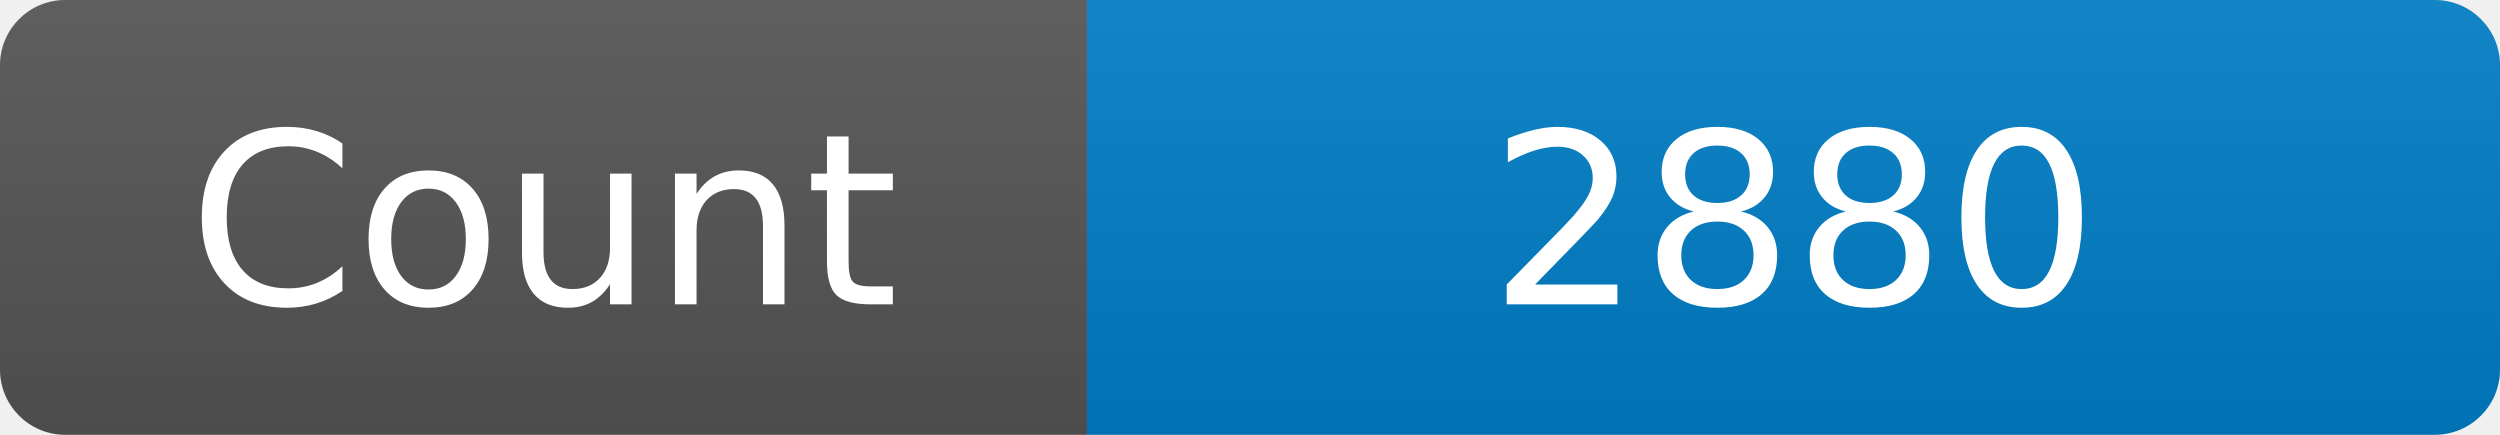
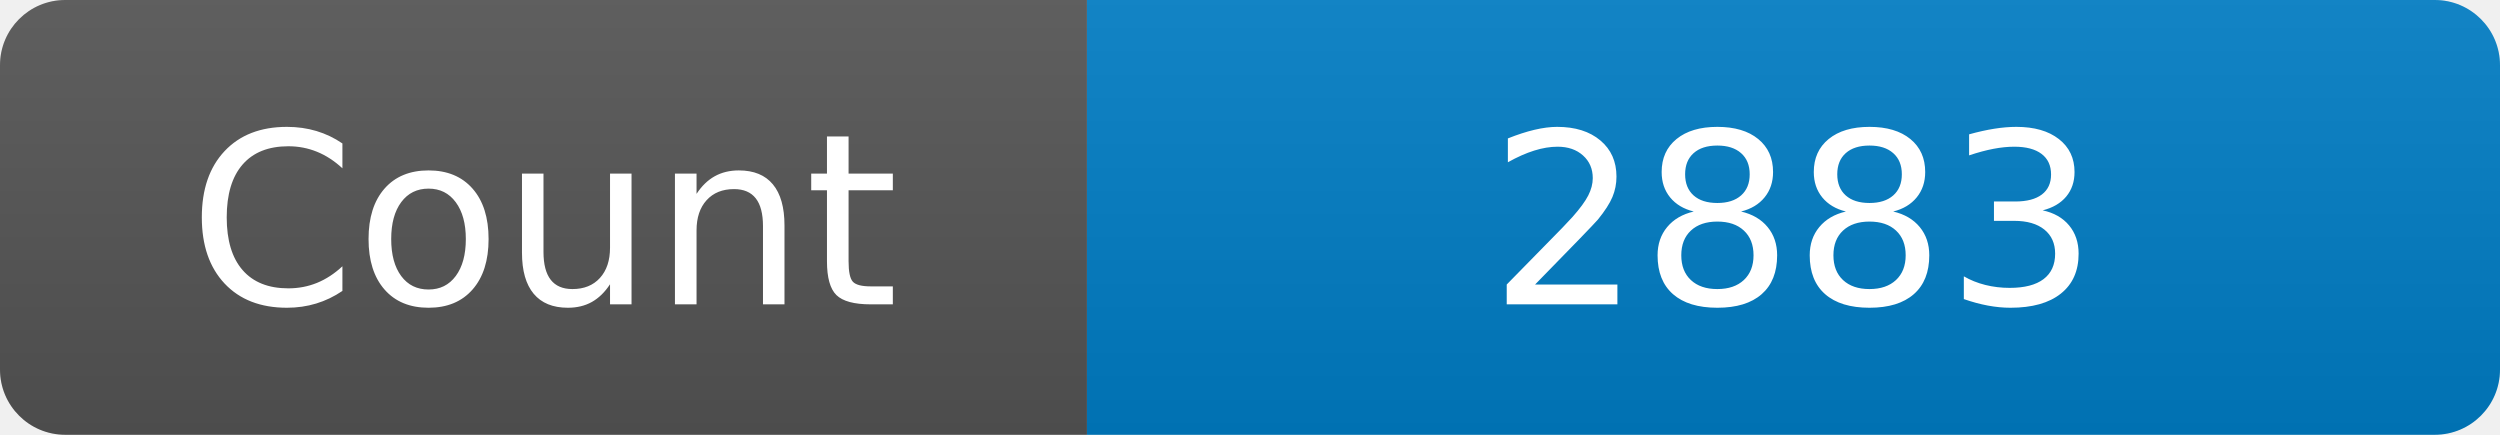
<svg xmlns="http://www.w3.org/2000/svg" width="115" height="20" role="img" aria-label="Maintained?: yes">
  <linearGradient id="s" x2="0" y2="100%">
    <stop offset="0" stop-color="#bbb" stop-opacity=".1" />
    <stop offset="1" stop-opacity=".1" />
  </linearGradient>
  <clipPath id="r">
    <rect width="115" height="20" rx="3" fill="#fff" />
  </clipPath>
  <g clip-path="url(#r)">
    <rect width="50" height="20" fill="#555" />
    <rect x="50" width="160" height="20" fill="#007ec6" />
    <rect width="115" height="20" fill="url(#s)" />
  </g>
  <g fill="#fff" text-anchor="middle" font-family="Verdana,Geneva,DejaVu Sans,sans-serif" font-size="110">
    <text x="250" y="140" transform="scale(.1)" fill="#fff">Count</text>
-     <text x="825" y="140" transform="scale(.1)" fill="#fff">2880</text>
+     <text x="825" y="140" transform="scale(.1)" fill="#fff">2883</text>
  </g>
</svg>
